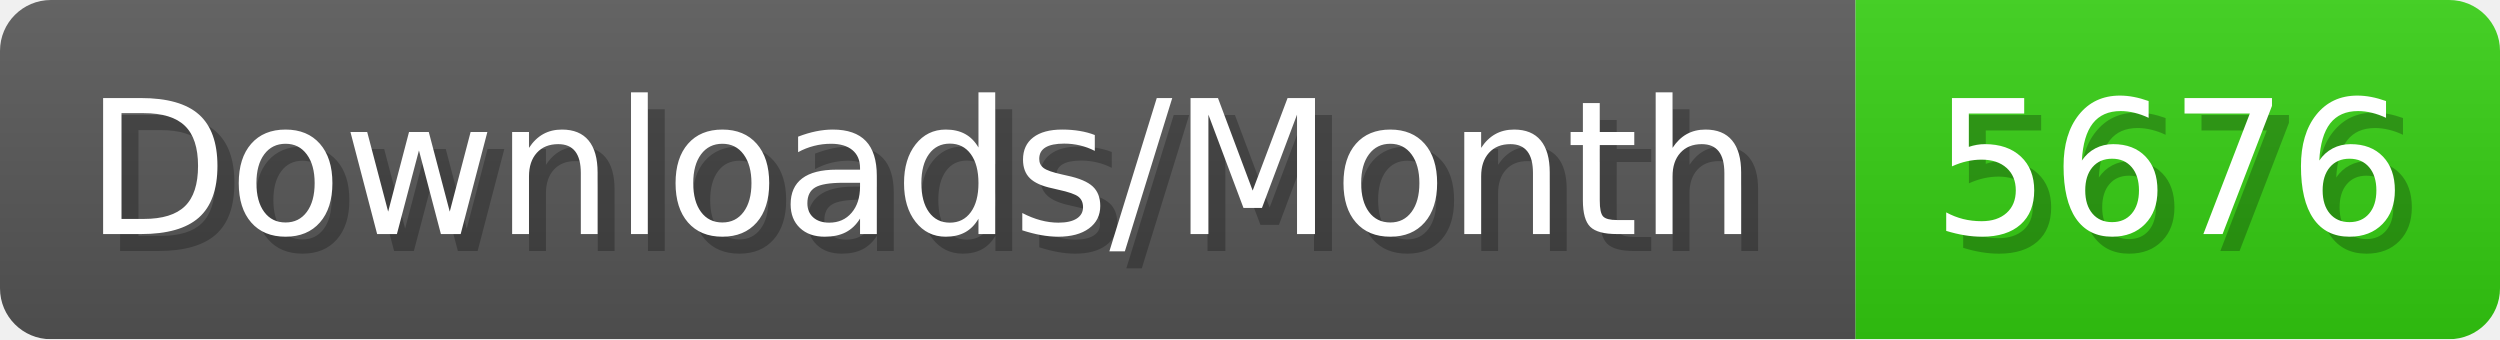
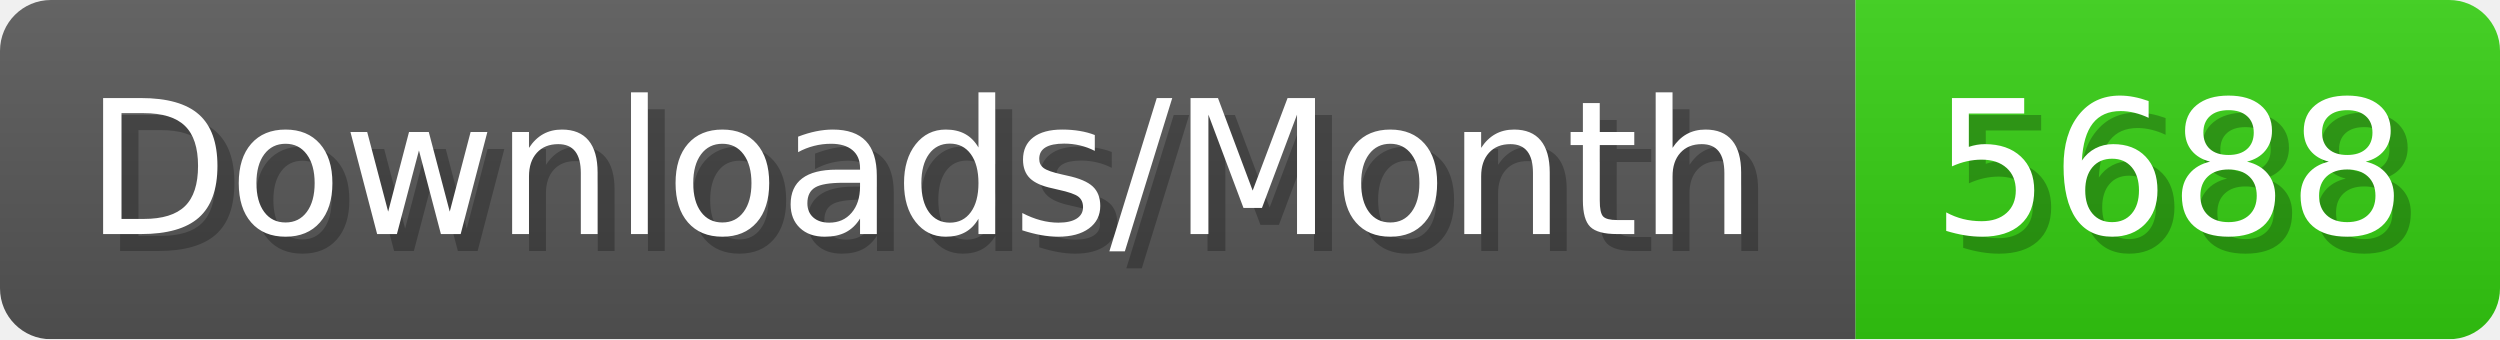
- <svg xmlns="http://www.w3.org/2000/svg" width="147.4" height="20" viewBox="0 0 1474 200" role="img" aria-label="Downloads/Month: 5676">
+ <svg xmlns="http://www.w3.org/2000/svg" width="147.4" height="20" viewBox="0 0 1474 200" role="img" aria-label="Downloads/Month: 5688">
  <linearGradient id="YlXUI" x2="0" y2="100%">
    <stop offset="0" stop-opacity=".1" stop-color="#EEE" />
    <stop offset="1" stop-opacity=".1" />
  </linearGradient>
  <mask id="JHhop">
    <rect width="1474" height="200" rx="30" fill="#FFF" />
  </mask>
  <g mask="url(#JHhop)">
    <rect width="1094" height="200" fill="#555" />
    <rect width="380" height="200" fill="#3C1" x="1094" />
    <rect width="1474" height="200" fill="url(#YlXUI)" />
  </g>
  <g aria-hidden="true" fill="#fff" text-anchor="start" font-family="Verdana,DejaVu Sans,sans-serif" font-size="110">
    <text x="60" y="148" textLength="994" fill="#000" opacity="0.25">Downloads/Month</text>
    <text x="50" y="138" textLength="994">Downloads/Month</text>
-     <text x="1149" y="148" textLength="280" fill="#000" opacity="0.25">5676</text>
-     <text x="1139" y="138" textLength="280">5676</text>
+     <text x="1149" y="148" textLength="280" fill="#000" opacity="0.25">5688</text>
+     <text x="1139" y="138" textLength="280">5688</text>
  </g>
</svg>
